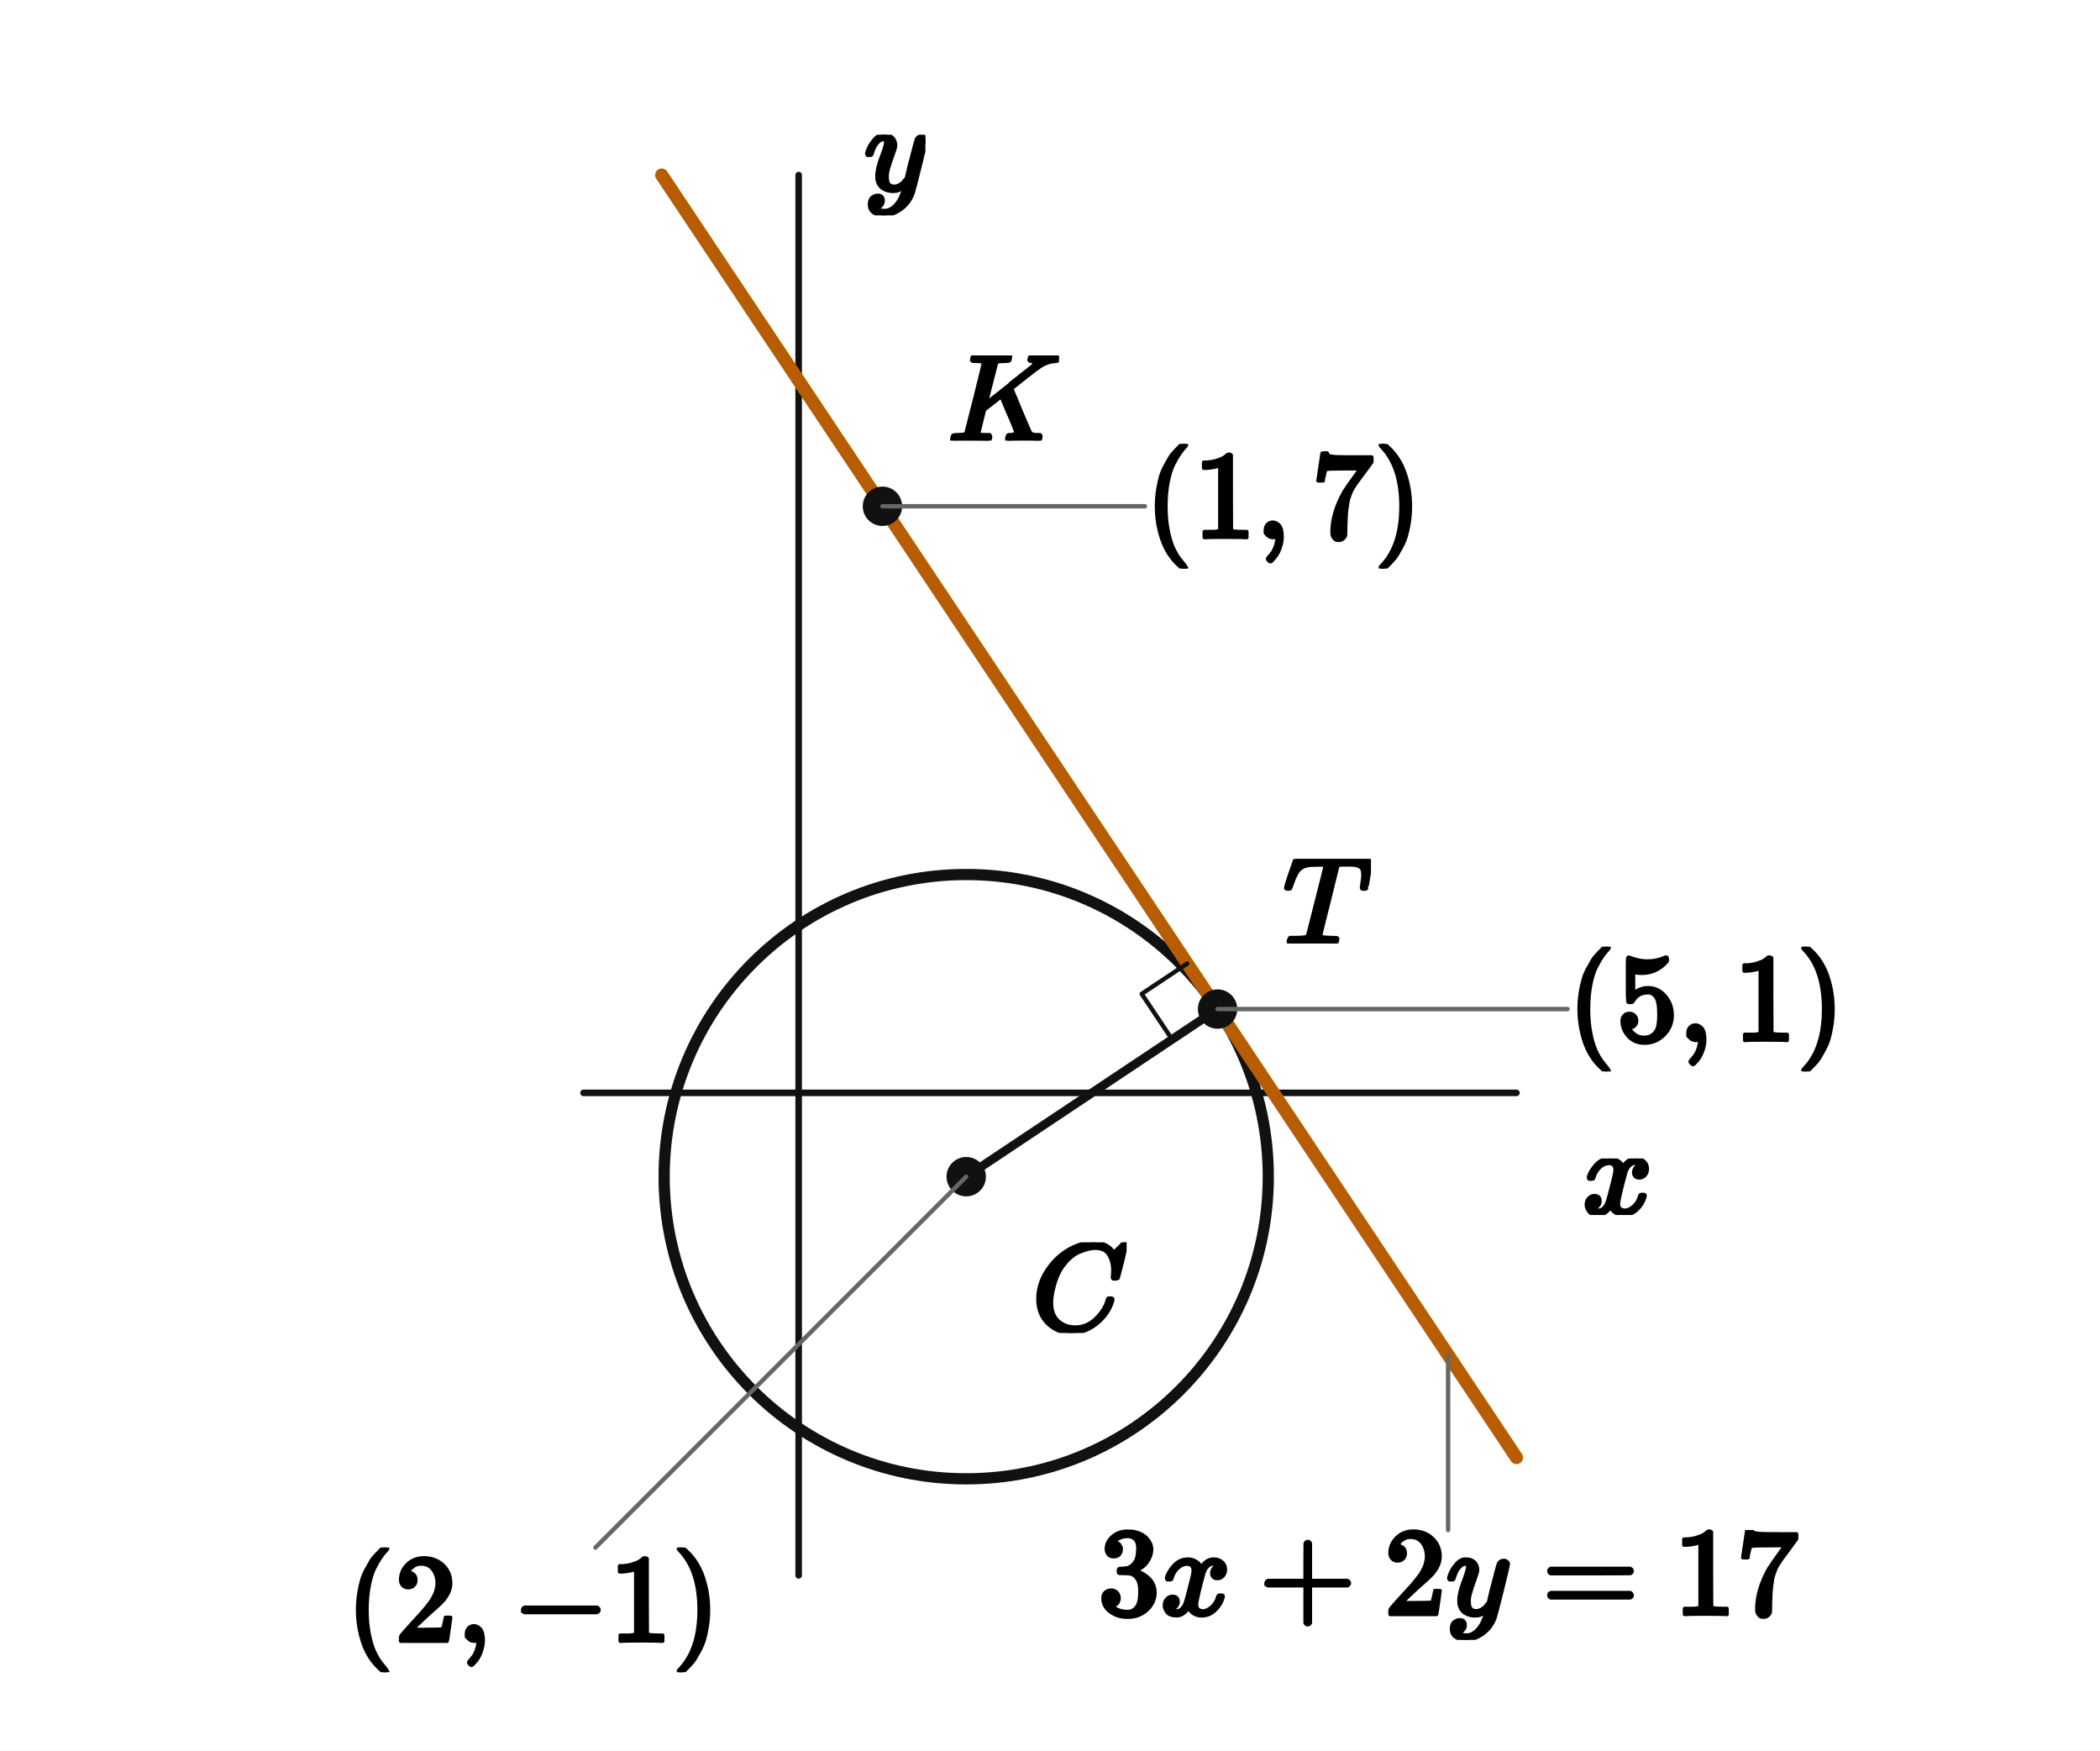
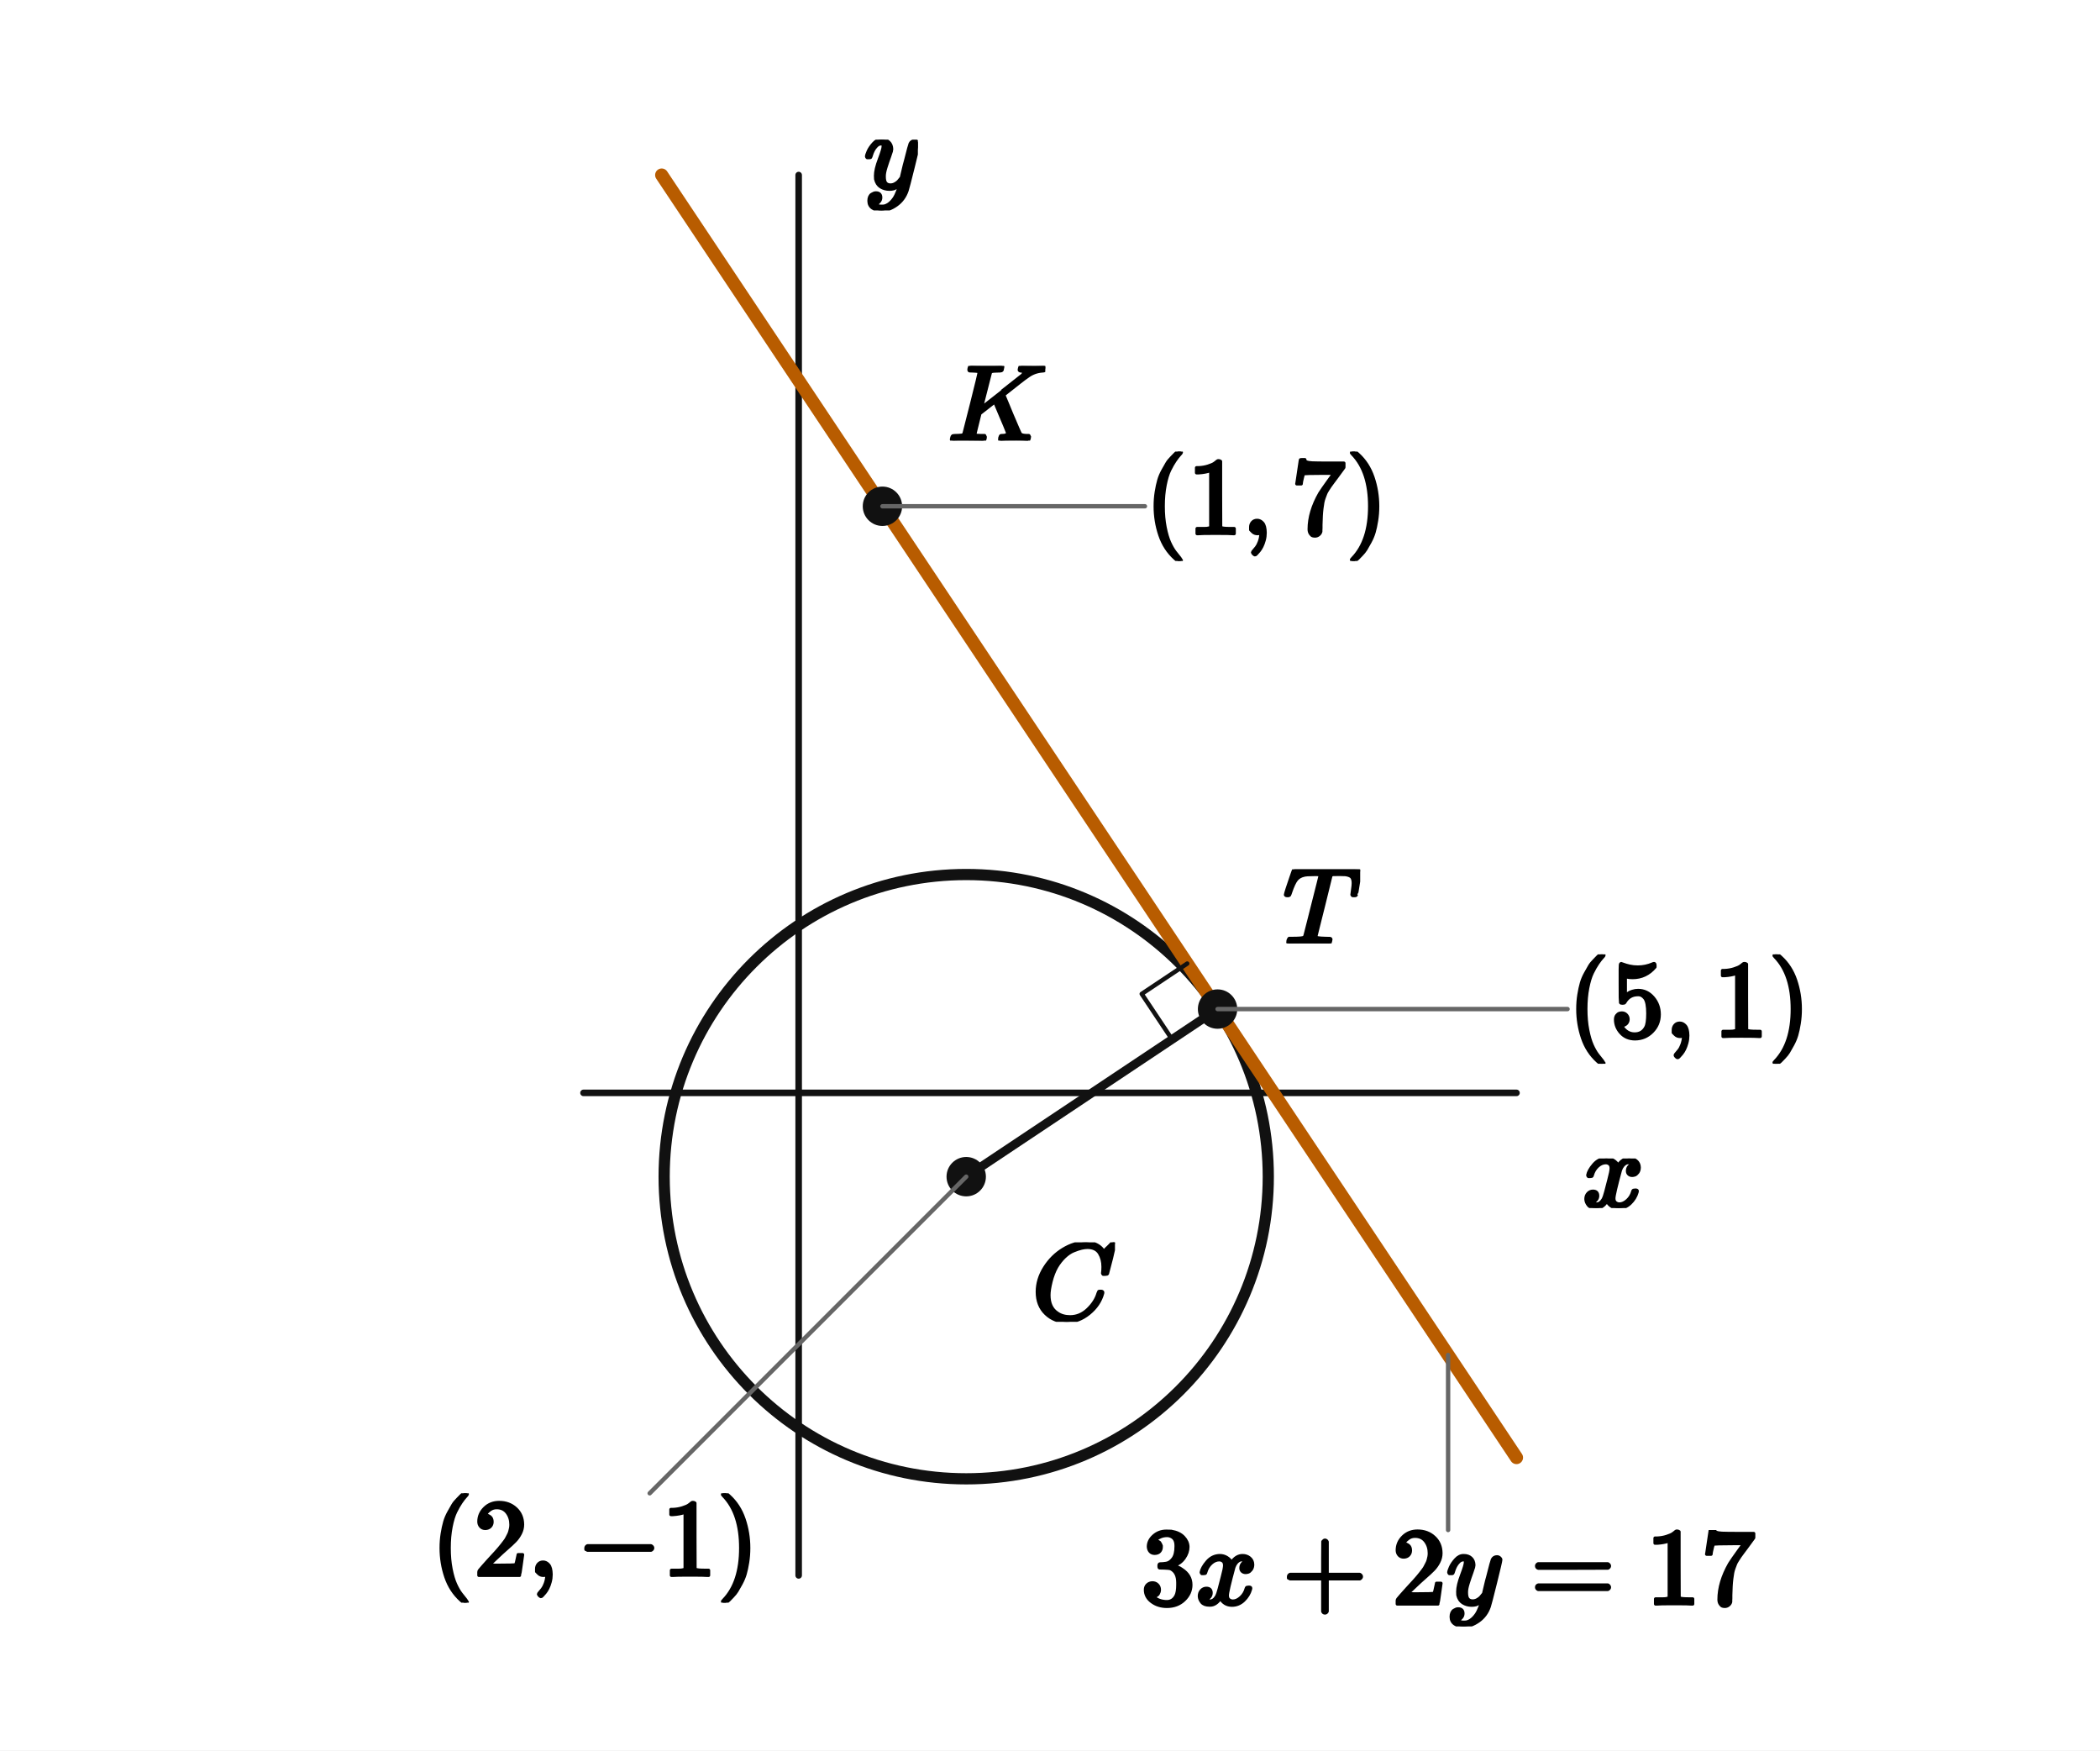
<svg xmlns="http://www.w3.org/2000/svg" viewBox="0 0 384 320" width="384" height="320" preserveAspectRatio="xMidYMid meet" role="img" aria-labelledby="visual-title visual-desc" data-engine-version="geometry-visual-v1" data-geometry-style-version="AP_GEOMETRY_PRINT_V1_0_DRAFT" data-geometry-preset="GEOMETRY_STANDARD" data-graph-style-version="AP_GRAPH_PRINT_V1_1_DRAFT" data-geometry-mode="COORDINATE_GEOMETRY_HYBRID" data-axis-scale-mode="EQUAL_UNIT" data-geometry-fact-hash="44136fa355b3678a1146ad16f7e8649e94fb4fc21fe77e8310c060f61caaff8a" data-visual-provenance="independent-facts-python" style="max-width:100%;height:auto;stroke-linejoin:round;stroke-linecap:round" data-publication-profile="fragment-publication-spike-v1" data-safe-margin="12">
  <rect width="384" height="320" fill="#fff" />
  <g data-layer="30">
    <line id="x-axis" data-role="axis" stroke="#111" stroke-width="1.2" fill="none" data-axis="x" x1="106.7" y1="199.789" x2="277.3" y2="199.789" />
  </g>
  <g data-layer="30">
    <line id="y-axis" data-role="axis" stroke="#111" stroke-width="1.2" fill="none" data-axis="y" x1="146.041" y1="288" x2="146.041" y2="32" />
  </g>
  <g data-layer="30">
    <line id="sCT" data-role="line" stroke="#111" stroke-width="1.6" fill="none" x1="176.68" y1="215.109" x2="222.64" y2="184.469" />
  </g>
  <g data-layer="40">
    <circle id="k1" data-role="circle" stroke="#111" stroke-width="2.05" fill="none" cx="176.68" cy="215.109" r="55.236" />
  </g>
  <g data-layer="40">
    <line id="t" data-role="line" stroke="#b85c00" stroke-width="2.4" fill="none" x1="120.993" y1="32" x2="277.3" y2="266.46" />
  </g>
  <g data-layer="60">
    <polyline id="r1" data-role="indicator" stroke="#111" stroke-width="0.8" fill="none" points="214.319,190.016 208.772,181.696 217.093,176.149" />
  </g>
  <g data-layer="70">
    <circle id="C" data-role="point" stroke="#111" stroke-width="0.8" fill="#111" cx="176.68" cy="215.109" r="3.2" />
  </g>
  <g data-layer="70">
    <circle id="T" data-role="point" stroke="#111" stroke-width="0.8" fill="#111" cx="222.64" cy="184.469" r="3.2" />
  </g>
  <g data-layer="70">
    <circle id="K" data-role="point" stroke="#111" stroke-width="0.8" fill="#111" cx="161.36" cy="92.551" r="3.2" />
  </g>
  <g data-layer="85">
    <line id="t-equation-owner-leader" data-role="leader" data-owner-label="t-equation" data-owner="t" x1="264.796" y1="247.704" x2="264.796" y2="279.704" stroke="#666" stroke-width="0.8" fill="none" />
  </g>
  <g data-layer="85">
-     <line id="C-coordinate-owner-leader" data-role="leader" data-owner-label="C-coordinate" data-owner="C" data-leader-crossing="1" x1="176.68" y1="215.109" x2="108.884" y2="282.905" stroke="#666" stroke-width="0.8" fill="none" />
+     <line id="C-coordinate-owner-leader" data-role="leader" data-owner-label="C-coordinate" data-owner="C" data-leader-crossing="1" x1="176.68" y1="215.109" x2="118.798" y2="272.991" stroke="#666" stroke-width="0.8" fill="none" />
  </g>
  <g data-layer="85">
    <line id="K-coordinate-owner-leader" data-role="leader" data-owner-label="K-coordinate" data-owner="K" x1="161.36" y1="92.551" x2="209.36" y2="92.551" stroke="#666" stroke-width="0.8" fill="none" />
  </g>
  <g data-layer="85">
    <line id="T-coordinate-owner-leader" data-role="leader" data-owner-label="T-coordinate" data-owner="T" x1="222.64" y1="184.469" x2="286.64" y2="184.469" stroke="#666" stroke-width="0.8" fill="none" />
  </g>
  <g data-layer="90">
-     <g id="C-name" data-label-kind="POINT_NAME" data-priority="0" data-font-px="22.8" data-owner="C" data-fragment-sha="sha256:d9c8cacf5ce9e49612219f022ea22f1f892e5cdc057476e1922af7cc7c9718d3" transform="translate(188.6802 227.1086)">
-       <svg width="17.328" height="16.576" viewBox="0 0 17.328 16.576" data-outline-width="17.328" data-outline-height="16.5756" id="lb-de814d8c966b4aceef28b861d1cc93e7616011b82e50797fcfa3ae86c0cbcb58" data-owner="C" data-fact-role="GIVEN">
-         <g data-outline-units-per-em="1000" transform="translate(0 16.074) scale(0.0228)">
+     <g id="C-name" data-label-kind="POINT_NAME" data-priority="0" data-font-px="20" data-owner="C" data-fragment-sha="sha256:da9d24b8d45ad8b6efaac42d40c322b8e84d618b732212228493afd8801bfbe2" transform="translate(188.6802 227.1086)">
+       <svg width="15.2" height="14.54" viewBox="0 0 15.2 14.54" data-outline-width="15.2" data-outline-height="14.54" id="lb-de814d8c966b4aceef28b861d1cc93e7616011b82e50797fcfa3ae86c0cbcb58" data-owner="C" data-fact-role="GIVEN">
+         <g data-outline-units-per-em="1000" transform="translate(0 14.1) scale(0.02)">
          <g stroke="currentColor" fill="currentColor" stroke-width="30" transform="scale(1,-1)">
            <g data-mml-node="math">
              <g data-mml-node="mi">
                <path data-c="1D436" d="M50 252Q50 367 117 473T286 641T490 704Q580 704 633 653Q642 643 648 636T656 626L657 623Q660 623 684 649Q691 655 699 663T715 679T725 690L740 705H746Q760 705 760 698Q760 694 728 561Q692 422 692 421Q690 416 687 415T669 413H653Q647 419 647 422Q647 423 648 429T650 449T651 481Q651 552 619 605T510 659Q484 659 454 652T382 628T299 572T226 479Q194 422 175 346T156 222Q156 108 232 58Q280 24 350 24Q441 24 512 92T606 240Q610 253 612 255T628 257Q648 257 648 248Q648 243 647 239Q618 132 523 55T319 -22Q206 -22 128 53T50 252Z" />
              </g>
            </g>
          </g>
        </g>
      </svg>
    </g>
  </g>
  <g data-layer="90">
-     <g id="K-name" data-label-kind="POINT_NAME" data-priority="0" data-font-px="22.8" data-owner="K" data-fragment-sha="sha256:c27711bb24fab052012478dea5b31dd46d9de91a4ab92337d30e8334e91f9cbf" transform="translate(173.3605 64.97811)">
-       <svg width="20.269" height="15.572" viewBox="0 0 20.269 15.572" data-outline-width="20.2692" data-outline-height="15.5724" id="lb-2bae297a90f8aa8555913a0bc44fc205a29e90b1c46af69e5c447ca9e130f116" data-owner="K" data-fact-role="GIVEN">
-         <g data-outline-units-per-em="1000" transform="translate(0 15.5724) scale(0.0228)">
+     <g id="K-name" data-label-kind="POINT_NAME" data-priority="0" data-font-px="20" data-owner="K" data-fragment-sha="sha256:3752e500a4c8f1f9fd583b28ed913cc7411e54c6c2eeda2299522a8b192fe11e" transform="translate(173.3605 66.89051)">
+       <svg width="17.78" height="13.66" viewBox="0 0 17.78 13.66" data-outline-width="17.78" data-outline-height="13.66" id="lb-2bae297a90f8aa8555913a0bc44fc205a29e90b1c46af69e5c447ca9e130f116" data-owner="K" data-fact-role="GIVEN">
+         <g data-outline-units-per-em="1000" transform="translate(0 13.66) scale(0.02)">
          <g stroke="currentColor" fill="currentColor" stroke-width="30" transform="scale(1,-1)">
            <g data-mml-node="math">
              <g data-mml-node="mi">
                <path data-c="1D43E" d="M285 628Q285 635 228 637Q205 637 198 638T191 647Q191 649 193 661Q199 681 203 682Q205 683 214 683H219Q260 681 355 681Q389 681 418 681T463 682T483 682Q500 682 500 674Q500 669 497 660Q496 658 496 654T495 648T493 644T490 641T486 639T479 638T470 637T456 637Q416 636 405 634T387 623L306 305Q307 305 490 449T678 597Q692 611 692 620Q692 635 667 637Q651 637 651 648Q651 650 654 662T659 677Q662 682 676 682Q680 682 711 681T791 680Q814 680 839 681T869 682Q889 682 889 672Q889 650 881 642Q878 637 862 637Q787 632 726 586Q710 576 656 534T556 455L509 418L518 396Q527 374 546 329T581 244Q656 67 661 61Q663 59 666 57Q680 47 717 46H738Q744 38 744 37T741 19Q737 6 731 0H720Q680 3 625 3Q503 3 488 0H478Q472 6 472 9T474 27Q478 40 480 43T491 46H494Q544 46 544 71Q544 75 517 141T485 216L427 354L359 301L291 248L268 155Q245 63 245 58Q245 51 253 49T303 46H334Q340 37 340 35Q340 19 333 5Q328 0 317 0Q314 0 280 1T180 2Q118 2 85 2T49 1Q31 1 31 11Q31 13 34 25Q38 41 42 43T65 46Q92 46 125 49Q139 52 144 61Q147 65 216 339T285 628Z" />
              </g>
            </g>
          </g>
        </g>
      </svg>
    </g>
  </g>
  <g data-layer="90">
-     <g id="T-name" data-label-kind="POINT_NAME" data-priority="0" data-font-px="22.8" data-owner="T" data-fragment-sha="sha256:f24e575f32b1d22ae6618782da13fbaf169d7720087014876aba2902466e252f" transform="translate(234.6395 157.0335)">
-       <svg width="16.051" height="15.436" viewBox="0 0 16.051 15.436" data-outline-width="16.0512" data-outline-height="15.4356" id="lb-81caa04e5d0d72fdb925a99eff8c845caea5e0d41fcd4b408abae52e702d3237" data-owner="T" data-fact-role="GIVEN">
-         <g data-outline-units-per-em="1000" transform="translate(0 15.4356) scale(0.0228)">
+     <g id="T-name" data-label-kind="POINT_NAME" data-priority="0" data-font-px="20" data-owner="T" data-fragment-sha="sha256:ba404d5b081ceb02284c5a6ea41d4804b46b4a90192b14c380648153e1af462d" transform="translate(234.6395 158.9291)">
+       <svg width="14.08" height="13.54" viewBox="0 0 14.08 13.54" data-outline-width="14.08" data-outline-height="13.54" id="lb-81caa04e5d0d72fdb925a99eff8c845caea5e0d41fcd4b408abae52e702d3237" data-owner="T" data-fact-role="GIVEN">
+         <g data-outline-units-per-em="1000" transform="translate(0 13.54) scale(0.02)">
          <g stroke="currentColor" fill="currentColor" stroke-width="30" transform="scale(1,-1)">
            <g data-mml-node="math">
              <g data-mml-node="mi">
                <path data-c="1D447" d="M40 437Q21 437 21 445Q21 450 37 501T71 602L88 651Q93 669 101 677H569H659Q691 677 697 676T704 667Q704 661 687 553T668 444Q668 437 649 437Q640 437 637 437T631 442L629 445Q629 451 635 490T641 551Q641 586 628 604T573 629Q568 630 515 631Q469 631 457 630T439 622Q438 621 368 343T298 60Q298 48 386 46Q418 46 427 45T436 36Q436 31 433 22Q429 4 424 1L422 0Q419 0 415 0Q410 0 363 1T228 2Q99 2 64 0H49Q43 6 43 9T45 27Q49 40 55 46H83H94Q174 46 189 55Q190 56 191 56Q196 59 201 76T241 233Q258 301 269 344Q339 619 339 625Q339 630 310 630H279Q212 630 191 624Q146 614 121 583T67 467Q60 445 57 441T43 437H40Z" />
              </g>
            </g>
          </g>
        </g>
      </svg>
    </g>
  </g>
  <g data-layer="90">
-     <g id="t-equation" data-label-kind="EQUATION_LABEL" data-priority="1" data-font-px="22.8" data-owner="t" data-fragment-sha="sha256:24ba0bbda1ea1ed9ebd6c29541b1a83943b644733e997223e049876d447628e1" transform="translate(200.7507 279.7036)">
-       <svg width="128.09" height="20.087" viewBox="0 0 128.09 20.087" data-outline-width="128.09040000000002" data-outline-height="20.0868" id="lb-3ca7d57ac84e80fbe6af3f7dffaf789d57b5a0c4f343a1a673ce7d05ad627bb0" data-owner="t" data-fact-role="GIVEN">
-         <g data-outline-units-per-em="1000" transform="translate(0 15.4128) scale(0.0228)">
+     <g id="t-equation" data-label-kind="EQUATION_LABEL" data-priority="1" data-font-px="20" data-owner="t" data-fragment-sha="sha256:1898d2027ab2d01c883060f9ea94674028df74a901b3b243567d94a6900b9043" transform="translate(208.6159 279.7036)">
+       <svg width="112.36" height="17.62" viewBox="0 0 112.36 17.62" data-outline-width="112.36" data-outline-height="17.62" id="lb-3ca7d57ac84e80fbe6af3f7dffaf789d57b5a0c4f343a1a673ce7d05ad627bb0" data-owner="t" data-fact-role="GIVEN">
+         <g data-outline-units-per-em="1000" transform="translate(0 13.52) scale(0.02)">
          <g stroke="currentColor" fill="currentColor" stroke-width="30" transform="scale(1,-1)">
            <g data-mml-node="math">
              <g data-mml-node="mn">
                <path data-c="33" d="M127 463Q100 463 85 480T69 524Q69 579 117 622T233 665Q268 665 277 664Q351 652 390 611T430 522Q430 470 396 421T302 350L299 348Q299 347 308 345T337 336T375 315Q457 262 457 175Q457 96 395 37T238 -22Q158 -22 100 21T42 130Q42 158 60 175T105 193Q133 193 151 175T169 130Q169 119 166 110T159 94T148 82T136 74T126 70T118 67L114 66Q165 21 238 21Q293 21 321 74Q338 107 338 175V195Q338 290 274 322Q259 328 213 329L171 330L168 332Q166 335 166 348Q166 366 174 366Q202 366 232 371Q266 376 294 413T322 525V533Q322 590 287 612Q265 626 240 626Q208 626 181 615T143 592T132 580H135Q138 579 143 578T153 573T165 566T175 555T183 540T186 520Q186 498 172 481T127 463Z" />
              </g>
              <g data-mml-node="mi" transform="translate(500,0)">
                <path data-c="1D465" d="M52 289Q59 331 106 386T222 442Q257 442 286 424T329 379Q371 442 430 442Q467 442 494 420T522 361Q522 332 508 314T481 292T458 288Q439 288 427 299T415 328Q415 374 465 391Q454 404 425 404Q412 404 406 402Q368 386 350 336Q290 115 290 78Q290 50 306 38T341 26Q378 26 414 59T463 140Q466 150 469 151T485 153H489Q504 153 504 145Q504 144 502 134Q486 77 440 33T333 -11Q263 -11 227 52Q186 -10 133 -10H127Q78 -10 57 16T35 71Q35 103 54 123T99 143Q142 143 142 101Q142 81 130 66T107 46T94 41L91 40Q91 39 97 36T113 29T132 26Q168 26 194 71Q203 87 217 139T245 247T261 313Q266 340 266 352Q266 380 251 392T217 404Q177 404 142 372T93 290Q91 281 88 280T72 278H58Q52 284 52 289Z" />
              </g>
              <g data-mml-node="mo" transform="translate(1294.2,0)">
                <path data-c="2B" d="M56 237T56 250T70 270H369V420L370 570Q380 583 389 583Q402 583 409 568V270H707Q722 262 722 250T707 230H409V-68Q401 -82 391 -82H389H387Q375 -82 369 -68V230H70Q56 237 56 250Z" />
              </g>
              <g data-mml-node="mn" transform="translate(2294.4,0)">
                <path data-c="32" d="M109 429Q82 429 66 447T50 491Q50 562 103 614T235 666Q326 666 387 610T449 465Q449 422 429 383T381 315T301 241Q265 210 201 149L142 93L218 92Q375 92 385 97Q392 99 409 186V189H449V186Q448 183 436 95T421 3V0H50V19V31Q50 38 56 46T86 81Q115 113 136 137Q145 147 170 174T204 211T233 244T261 278T284 308T305 340T320 369T333 401T340 431T343 464Q343 527 309 573T212 619Q179 619 154 602T119 569T109 550Q109 549 114 549Q132 549 151 535T170 489Q170 464 154 447T109 429Z" />
              </g>
              <g data-mml-node="mi" transform="translate(2794.4,0)">
                <path data-c="1D466" d="M21 287Q21 301 36 335T84 406T158 442Q199 442 224 419T250 355Q248 336 247 334Q247 331 231 288T198 191T182 105Q182 62 196 45T238 27Q261 27 281 38T312 61T339 94Q339 95 344 114T358 173T377 247Q415 397 419 404Q432 431 462 431Q475 431 483 424T494 412T496 403Q496 390 447 193T391 -23Q363 -106 294 -155T156 -205Q111 -205 77 -183T43 -117Q43 -95 50 -80T69 -58T89 -48T106 -45Q150 -45 150 -87Q150 -107 138 -122T115 -142T102 -147L99 -148Q101 -153 118 -160T152 -167H160Q177 -167 186 -165Q219 -156 247 -127T290 -65T313 -9T321 21L315 17Q309 13 296 6T270 -6Q250 -11 231 -11Q185 -11 150 11T104 82Q103 89 103 113Q103 170 138 262T173 379Q173 380 173 381Q173 390 173 393T169 400T158 404H154Q131 404 112 385T82 344T65 302T57 280Q55 278 41 278H27Q21 284 21 287Z" />
              </g>
              <g data-mml-node="mo" transform="translate(3562.2,0)">
                <path data-c="3D" d="M56 347Q56 360 70 367H707Q722 359 722 347Q722 336 708 328L390 327H72Q56 332 56 347ZM56 153Q56 168 72 173H708Q722 163 722 153Q722 140 707 133H70Q56 140 56 153Z" />
              </g>
              <g data-mml-node="mn" transform="translate(4618,0)">
                <path data-c="31" d="M213 578L200 573Q186 568 160 563T102 556H83V602H102Q149 604 189 617T245 641T273 663Q275 666 285 666Q294 666 302 660V361L303 61Q310 54 315 52T339 48T401 46H427V0H416Q395 3 257 3Q121 3 100 0H88V46H114Q136 46 152 46T177 47T193 50T201 52T207 57T213 61V578Z" />
                <path data-c="37" d="M55 458Q56 460 72 567L88 674Q88 676 108 676H128V672Q128 662 143 655T195 646T364 644H485V605L417 512Q408 500 387 472T360 435T339 403T319 367T305 330T292 284T284 230T278 162T275 80Q275 66 275 52T274 28V19Q270 2 255 -10T221 -22Q210 -22 200 -19T179 0T168 40Q168 198 265 368Q285 400 349 489L395 552H302Q128 552 119 546Q113 543 108 522T98 479L95 458V455H55V458Z" transform="translate(500,0)" />
              </g>
            </g>
          </g>
        </g>
      </svg>
    </g>
  </g>
  <g data-layer="90">
-     <g id="C-coordinate" data-label-kind="COORDINATE_LABEL" data-priority="2" data-font-px="22.8" data-owner="C" data-fragment-sha="sha256:038292e1a2708749826197754275a25c8498ae16e4470423a9f72cb6c6979feb" transform="translate(63.2763 282.9046)">
-       <svg width="68.416" height="22.8" viewBox="0 0 68.416 22.8" data-outline-width="68.41596" data-outline-height="22.8" id="lb-216ec706e35ecc6b1185eb4110500da81d735a24591cef14ab53be722835ea40" data-owner="C" data-fact-role="GIVEN">
-         <g data-outline-units-per-em="1000" transform="translate(0 17.1) scale(0.0228)">
+     <g id="C-coordinate" data-label-kind="COORDINATE_LABEL" data-priority="2" data-font-px="20" data-owner="C" data-fragment-sha="sha256:8d899db8ef3b495022d206c70c0c00eeb52c0967c222140a2b97cfee54e98492" transform="translate(78.79098 272.9909)">
+       <svg width="60.014" height="20" viewBox="0 0 60.014 20" data-outline-width="60.014" data-outline-height="20" id="lb-216ec706e35ecc6b1185eb4110500da81d735a24591cef14ab53be722835ea40" data-owner="C" data-fact-role="GIVEN">
+         <g data-outline-units-per-em="1000" transform="translate(0 15) scale(0.02)">
          <g stroke="currentColor" fill="currentColor" stroke-width="30" transform="scale(1,-1)">
            <g data-mml-node="math">
              <g data-mml-node="mo">
                <path data-c="28" d="M94 250Q94 319 104 381T127 488T164 576T202 643T244 695T277 729T302 750H315H319Q333 750 333 741Q333 738 316 720T275 667T226 581T184 443T167 250T184 58T225 -81T274 -167T316 -220T333 -241Q333 -250 318 -250H315H302L274 -226Q180 -141 137 -14T94 250Z" />
              </g>
              <g data-mml-node="mn" transform="translate(389,0)">
                <path data-c="32" d="M109 429Q82 429 66 447T50 491Q50 562 103 614T235 666Q326 666 387 610T449 465Q449 422 429 383T381 315T301 241Q265 210 201 149L142 93L218 92Q375 92 385 97Q392 99 409 186V189H449V186Q448 183 436 95T421 3V0H50V19V31Q50 38 56 46T86 81Q115 113 136 137Q145 147 170 174T204 211T233 244T261 278T284 308T305 340T320 369T333 401T340 431T343 464Q343 527 309 573T212 619Q179 619 154 602T119 569T109 550Q109 549 114 549Q132 549 151 535T170 489Q170 464 154 447T109 429Z" />
              </g>
              <g data-mml-node="mo" transform="translate(889,0)">
                <path data-c="2C" d="M78 35T78 60T94 103T137 121Q165 121 187 96T210 8Q210 -27 201 -60T180 -117T154 -158T130 -185T117 -194Q113 -194 104 -185T95 -172Q95 -168 106 -156T131 -126T157 -76T173 -3V9L172 8Q170 7 167 6T161 3T152 1T140 0Q113 0 96 17Z" />
              </g>
              <g data-mml-node="mo" transform="translate(1333.7,0)">
                <path data-c="2212" d="M84 237T84 250T98 270H679Q694 262 694 250T679 230H98Q84 237 84 250Z" />
              </g>
              <g data-mml-node="mn" transform="translate(2111.7,0)">
                <path data-c="31" d="M213 578L200 573Q186 568 160 563T102 556H83V602H102Q149 604 189 617T245 641T273 663Q275 666 285 666Q294 666 302 660V361L303 61Q310 54 315 52T339 48T401 46H427V0H416Q395 3 257 3Q121 3 100 0H88V46H114Q136 46 152 46T177 47T193 50T201 52T207 57T213 61V578Z" />
              </g>
              <g data-mml-node="mo" transform="translate(2611.7,0)">
                <path data-c="29" d="M60 749L64 750Q69 750 74 750H86L114 726Q208 641 251 514T294 250Q294 182 284 119T261 12T224 -76T186 -143T145 -194T113 -227T90 -246Q87 -249 86 -250H74Q66 -250 63 -250T58 -247T55 -238Q56 -237 66 -225Q221 -64 221 250T66 725Q56 737 55 738Q55 746 60 749Z" />
              </g>
            </g>
          </g>
        </g>
      </svg>
    </g>
  </g>
  <g data-layer="90">
-     <g id="K-coordinate" data-label-kind="COORDINATE_LABEL" data-priority="2" data-font-px="22.8" data-owner="K" data-fragment-sha="sha256:88cec0d4b2762a2201e64abcae2b72c7ceecf20292cd5fb6cf8a8b23b9c21920" transform="translate(209.3605 81.15051)">
-       <svg width="50.678" height="22.8" viewBox="0 0 50.678 22.8" data-outline-width="50.67756" data-outline-height="22.8" id="lb-16e548105063d44eecf4306fe3b77532d6b2e8d1b7556e1f7f2457b4573b8530" data-owner="K" data-fact-role="GIVEN">
-         <g data-outline-units-per-em="1000" transform="translate(0 17.1) scale(0.0228)">
+     <g id="K-coordinate" data-label-kind="COORDINATE_LABEL" data-priority="2" data-font-px="20" data-owner="K" data-fragment-sha="sha256:6a0f7e43d7a514f4b5ce4c0a66515ebfa0fda9dbf87f3e0be6bf9516a8b0a4cd" transform="translate(209.3605 82.55051)">
+       <svg width="44.454" height="20" viewBox="0 0 44.454 20" data-outline-width="44.454" data-outline-height="20" id="lb-16e548105063d44eecf4306fe3b77532d6b2e8d1b7556e1f7f2457b4573b8530" data-owner="K" data-fact-role="GIVEN">
+         <g data-outline-units-per-em="1000" transform="translate(0 15) scale(0.02)">
          <g stroke="currentColor" fill="currentColor" stroke-width="30" transform="scale(1,-1)">
            <g data-mml-node="math">
              <g data-mml-node="mo">
                <path data-c="28" d="M94 250Q94 319 104 381T127 488T164 576T202 643T244 695T277 729T302 750H315H319Q333 750 333 741Q333 738 316 720T275 667T226 581T184 443T167 250T184 58T225 -81T274 -167T316 -220T333 -241Q333 -250 318 -250H315H302L274 -226Q180 -141 137 -14T94 250Z" />
              </g>
              <g data-mml-node="mn" transform="translate(389,0)">
                <path data-c="31" d="M213 578L200 573Q186 568 160 563T102 556H83V602H102Q149 604 189 617T245 641T273 663Q275 666 285 666Q294 666 302 660V361L303 61Q310 54 315 52T339 48T401 46H427V0H416Q395 3 257 3Q121 3 100 0H88V46H114Q136 46 152 46T177 47T193 50T201 52T207 57T213 61V578Z" />
              </g>
              <g data-mml-node="mo" transform="translate(889,0)">
                <path data-c="2C" d="M78 35T78 60T94 103T137 121Q165 121 187 96T210 8Q210 -27 201 -60T180 -117T154 -158T130 -185T117 -194Q113 -194 104 -185T95 -172Q95 -168 106 -156T131 -126T157 -76T173 -3V9L172 8Q170 7 167 6T161 3T152 1T140 0Q113 0 96 17Z" />
              </g>
              <g data-mml-node="mn" transform="translate(1333.7,0)">
                <path data-c="37" d="M55 458Q56 460 72 567L88 674Q88 676 108 676H128V672Q128 662 143 655T195 646T364 644H485V605L417 512Q408 500 387 472T360 435T339 403T319 367T305 330T292 284T284 230T278 162T275 80Q275 66 275 52T274 28V19Q270 2 255 -10T221 -22Q210 -22 200 -19T179 0T168 40Q168 198 265 368Q285 400 349 489L395 552H302Q128 552 119 546Q113 543 108 522T98 479L95 458V455H55V458Z" />
              </g>
              <g data-mml-node="mo" transform="translate(1833.7,0)">
                <path data-c="29" d="M60 749L64 750Q69 750 74 750H86L114 726Q208 641 251 514T294 250Q294 182 284 119T261 12T224 -76T186 -143T145 -194T113 -227T90 -246Q87 -249 86 -250H74Q66 -250 63 -250T58 -247T55 -238Q56 -237 66 -225Q221 -64 221 250T66 725Q56 737 55 738Q55 746 60 749Z" />
              </g>
            </g>
          </g>
        </g>
      </svg>
    </g>
  </g>
  <g data-layer="90">
-     <g id="T-coordinate" data-label-kind="COORDINATE_LABEL" data-priority="2" data-font-px="22.8" data-owner="T" data-fragment-sha="sha256:43938271ed4885f454a74781077ed6b8a92fe3f34e65f5818607b22689825bc7" transform="translate(286.6395 173.0691)">
-       <svg width="50.678" height="22.8" viewBox="0 0 50.678 22.8" data-outline-width="50.67756" data-outline-height="22.8" id="lb-6378117ddc3ef8f93052ad1e75c389e8a078f02049fd480221b85f9a3616128a" data-owner="T" data-fact-role="GIVEN">
-         <g data-outline-units-per-em="1000" transform="translate(0 17.1) scale(0.0228)">
+     <g id="T-coordinate" data-label-kind="COORDINATE_LABEL" data-priority="2" data-font-px="20" data-owner="T" data-fragment-sha="sha256:6ac8b50b76a5753d1de47202512c4f15fd6b7cb983d630a955fe911d02e1ebe2" transform="translate(286.6395 174.4691)">
+       <svg width="44.454" height="20" viewBox="0 0 44.454 20" data-outline-width="44.454" data-outline-height="20" id="lb-6378117ddc3ef8f93052ad1e75c389e8a078f02049fd480221b85f9a3616128a" data-owner="T" data-fact-role="GIVEN">
+         <g data-outline-units-per-em="1000" transform="translate(0 15) scale(0.02)">
          <g stroke="currentColor" fill="currentColor" stroke-width="30" transform="scale(1,-1)">
            <g data-mml-node="math">
              <g data-mml-node="mo">
                <path data-c="28" d="M94 250Q94 319 104 381T127 488T164 576T202 643T244 695T277 729T302 750H315H319Q333 750 333 741Q333 738 316 720T275 667T226 581T184 443T167 250T184 58T225 -81T274 -167T316 -220T333 -241Q333 -250 318 -250H315H302L274 -226Q180 -141 137 -14T94 250Z" />
              </g>
              <g data-mml-node="mn" transform="translate(389,0)">
                <path data-c="35" d="M164 157Q164 133 148 117T109 101H102Q148 22 224 22Q294 22 326 82Q345 115 345 210Q345 313 318 349Q292 382 260 382H254Q176 382 136 314Q132 307 129 306T114 304Q97 304 95 310Q93 314 93 485V614Q93 664 98 664Q100 666 102 666Q103 666 123 658T178 642T253 634Q324 634 389 662Q397 666 402 666Q410 666 410 648V635Q328 538 205 538Q174 538 149 544L139 546V374Q158 388 169 396T205 412T256 420Q337 420 393 355T449 201Q449 109 385 44T229 -22Q148 -22 99 32T50 154Q50 178 61 192T84 210T107 214Q132 214 148 197T164 157Z" />
              </g>
              <g data-mml-node="mo" transform="translate(889,0)">
                <path data-c="2C" d="M78 35T78 60T94 103T137 121Q165 121 187 96T210 8Q210 -27 201 -60T180 -117T154 -158T130 -185T117 -194Q113 -194 104 -185T95 -172Q95 -168 106 -156T131 -126T157 -76T173 -3V9L172 8Q170 7 167 6T161 3T152 1T140 0Q113 0 96 17Z" />
              </g>
              <g data-mml-node="mn" transform="translate(1333.7,0)">
                <path data-c="31" d="M213 578L200 573Q186 568 160 563T102 556H83V602H102Q149 604 189 617T245 641T273 663Q275 666 285 666Q294 666 302 660V361L303 61Q310 54 315 52T339 48T401 46H427V0H416Q395 3 257 3Q121 3 100 0H88V46H114Q136 46 152 46T177 47T193 50T201 52T207 57T213 61V578Z" />
              </g>
              <g data-mml-node="mo" transform="translate(1833.7,0)">
                <path data-c="29" d="M60 749L64 750Q69 750 74 750H86L114 726Q208 641 251 514T294 250Q294 182 284 119T261 12T224 -76T186 -143T145 -194T113 -227T90 -246Q87 -249 86 -250H74Q66 -250 63 -250T58 -247T55 -238Q56 -237 66 -225Q221 -64 221 250T66 725Q56 737 55 738Q55 746 60 749Z" />
              </g>
            </g>
          </g>
        </g>
      </svg>
    </g>
  </g>
  <g data-layer="90">
-     <g id="axis-x" data-label-kind="GRAPH_ANNOTATION" data-priority="4" data-font-px="22.8" data-owner="axis-x" data-fragment-sha="sha256:062852f6d1a17ae4562e5c4f0c3bf7a6c6d3c789474c2e0f1b9b758d27becea7" transform="translate(289.3004 211.7889)">
-       <svg width="13.042" height="10.328" viewBox="0 0 13.042 10.328" data-outline-width="13.0416" data-outline-height="10.3284" id="lb-c5ccd1c9cc22dd20ec4e29fa2f9178b1ad3095e2e68fe22c2ff93f35c1662f28" data-owner="axis-x" data-fact-role="DERIVED_INTERMEDIATE">
-         <g data-outline-units-per-em="1000" transform="translate(0 10.0776) scale(0.0228)">
+     <g id="axis-x" data-label-kind="GRAPH_ANNOTATION" data-priority="4" data-font-px="20" data-owner="axis-x" data-fragment-sha="sha256:2ba955869dbdb70febfdb808b24f06762c01cfcf27acf714d1231cbfae3c74cd" transform="translate(289.3004 211.7889)">
+       <svg width="11.44" height="9.06" viewBox="0 0 11.44 9.06" data-outline-width="11.44" data-outline-height="9.06" id="lb-c5ccd1c9cc22dd20ec4e29fa2f9178b1ad3095e2e68fe22c2ff93f35c1662f28" data-owner="axis-x" data-fact-role="DERIVED_INTERMEDIATE">
+         <g data-outline-units-per-em="1000" transform="translate(0 8.84) scale(0.02)">
          <g stroke="currentColor" fill="currentColor" stroke-width="30" transform="scale(1,-1)">
            <g data-mml-node="math">
              <g data-mml-node="mi">
                <path data-c="1D465" d="M52 289Q59 331 106 386T222 442Q257 442 286 424T329 379Q371 442 430 442Q467 442 494 420T522 361Q522 332 508 314T481 292T458 288Q439 288 427 299T415 328Q415 374 465 391Q454 404 425 404Q412 404 406 402Q368 386 350 336Q290 115 290 78Q290 50 306 38T341 26Q378 26 414 59T463 140Q466 150 469 151T485 153H489Q504 153 504 145Q504 144 502 134Q486 77 440 33T333 -11Q263 -11 227 52Q186 -10 133 -10H127Q78 -10 57 16T35 71Q35 103 54 123T99 143Q142 143 142 101Q142 81 130 66T107 46T94 41L91 40Q91 39 97 36T113 29T132 26Q168 26 194 71Q203 87 217 139T245 247T261 313Q266 340 266 352Q266 380 251 392T217 404Q177 404 142 372T93 290Q91 281 88 280T72 278H58Q52 284 52 289Z" />
              </g>
            </g>
          </g>
        </g>
      </svg>
    </g>
  </g>
  <g data-layer="90">
-     <g id="axis-y" data-label-kind="GRAPH_ANNOTATION" data-priority="4" data-font-px="22.8" data-owner="axis-y" data-fragment-sha="sha256:d7b2ceb2520732b1d5784193b8ca0758b90c9f52e6d012ff82ccd560bdae4642" transform="translate(158.0407 24.6242)">
-       <svg width="11.172" height="14.752" viewBox="0 0 11.172 14.752" data-outline-width="11.172" data-outline-height="14.7516" id="lb-c936b7632d09c7794937880c9a4445ae01f53ca92e906cccf335b61d389dead4" data-owner="axis-y" data-fact-role="DERIVED_INTERMEDIATE">
-         <g data-outline-units-per-em="1000" transform="translate(0 10.0776) scale(0.0228)">
+     <g id="axis-y" data-label-kind="GRAPH_ANNOTATION" data-priority="4" data-font-px="20" data-owner="axis-y" data-fragment-sha="sha256:62f74a4e6925ea5a662a3c2fdb271642cb956dcc5abbbb76a402a8fb4b4af1fb" transform="translate(158.0407 25.53)">
+       <svg width="9.8" height="12.94" viewBox="0 0 9.8 12.94" data-outline-width="9.8" data-outline-height="12.94" id="lb-c936b7632d09c7794937880c9a4445ae01f53ca92e906cccf335b61d389dead4" data-owner="axis-y" data-fact-role="DERIVED_INTERMEDIATE">
+         <g data-outline-units-per-em="1000" transform="translate(0 8.84) scale(0.02)">
          <g stroke="currentColor" fill="currentColor" stroke-width="30" transform="scale(1,-1)">
            <g data-mml-node="math">
              <g data-mml-node="mi">
                <path data-c="1D466" d="M21 287Q21 301 36 335T84 406T158 442Q199 442 224 419T250 355Q248 336 247 334Q247 331 231 288T198 191T182 105Q182 62 196 45T238 27Q261 27 281 38T312 61T339 94Q339 95 344 114T358 173T377 247Q415 397 419 404Q432 431 462 431Q475 431 483 424T494 412T496 403Q496 390 447 193T391 -23Q363 -106 294 -155T156 -205Q111 -205 77 -183T43 -117Q43 -95 50 -80T69 -58T89 -48T106 -45Q150 -45 150 -87Q150 -107 138 -122T115 -142T102 -147L99 -148Q101 -153 118 -160T152 -167H160Q177 -167 186 -165Q219 -156 247 -127T290 -65T313 -9T321 21L315 17Q309 13 296 6T270 -6Q250 -11 231 -11Q185 -11 150 11T104 82Q103 89 103 113Q103 170 138 262T173 379Q173 380 173 381Q173 390 173 393T169 400T158 404H154Q131 404 112 385T82 344T65 302T57 280Q55 278 41 278H27Q21 284 21 287Z" />
              </g>
            </g>
          </g>
        </g>
      </svg>
    </g>
  </g>
</svg>
